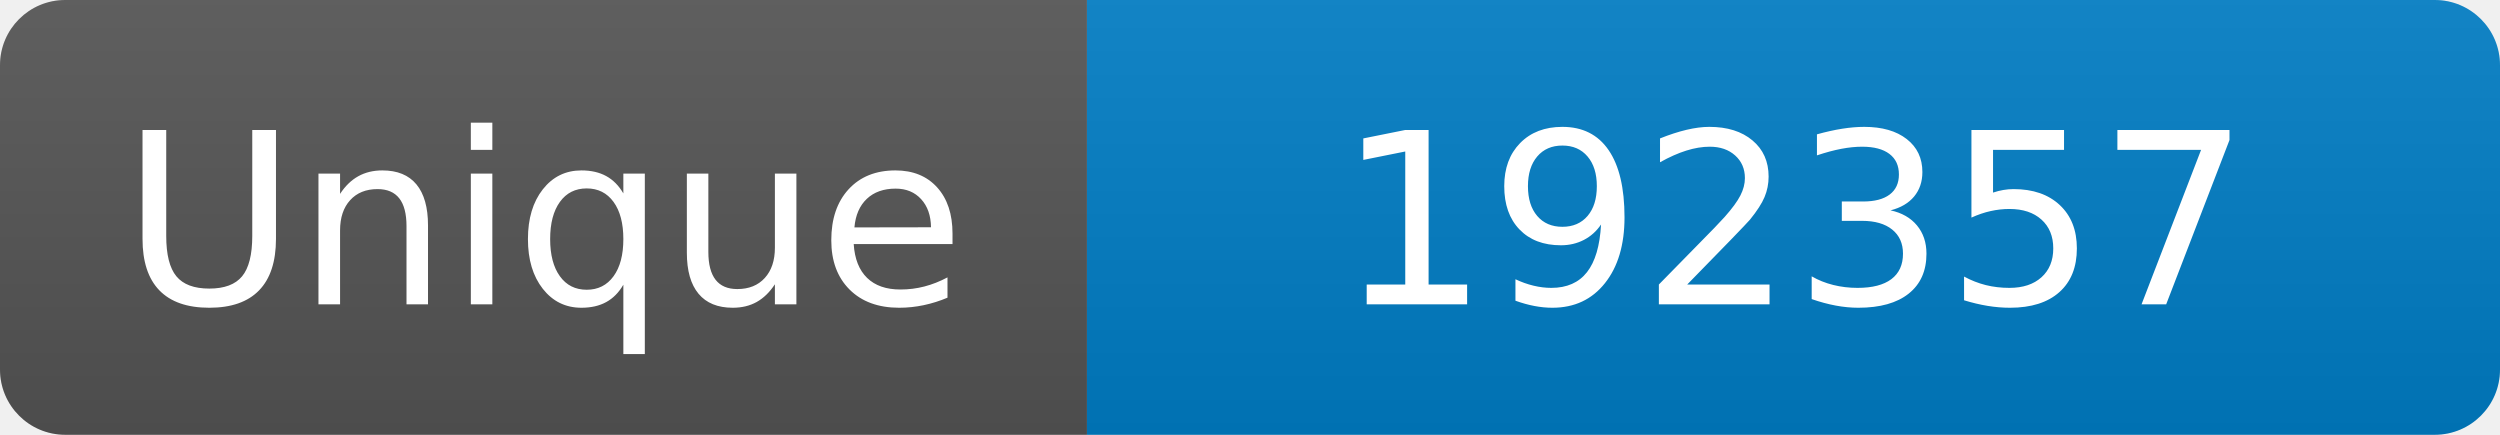
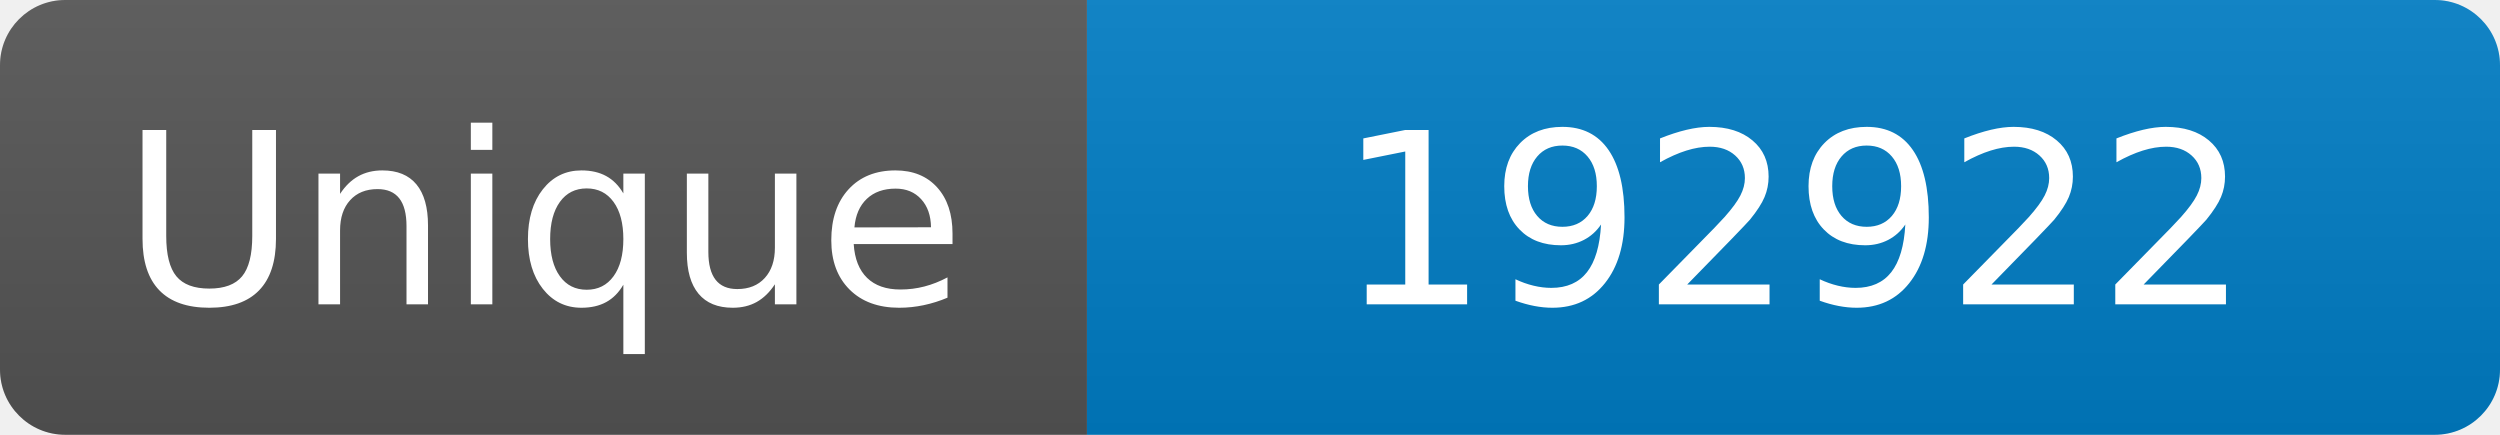
<svg xmlns="http://www.w3.org/2000/svg" width="115" height="20" role="img" aria-label="Maintained?: yes">
  <linearGradient id="s" x2="0" y2="100%">
    <stop offset="0" stop-color="#bbb" stop-opacity=".1" />
    <stop offset="1" stop-opacity=".1" />
  </linearGradient>
  <clipPath id="r">
    <rect width="115" height="20" rx="3" fill="#fff" />
  </clipPath>
  <g clip-path="url(#r)">
    <rect width="50" height="20" fill="#555" />
    <rect x="50" width="160" height="20" fill="#007ec6" />
    <rect width="115" height="20" fill="url(#s)" />
  </g>
  <g fill="#fff" text-anchor="middle" font-family="Verdana,Geneva,DejaVu Sans,sans-serif" font-size="110">
    <text x="250" y="140" transform="scale(.1)" fill="#fff">Unique</text>
-     <text x="825" y="140" transform="scale(.1)" fill="#fff">192357</text>
+     <text x="825" y="140" transform="scale(.1)" fill="#fff">192922</text>
  </g>
</svg>
